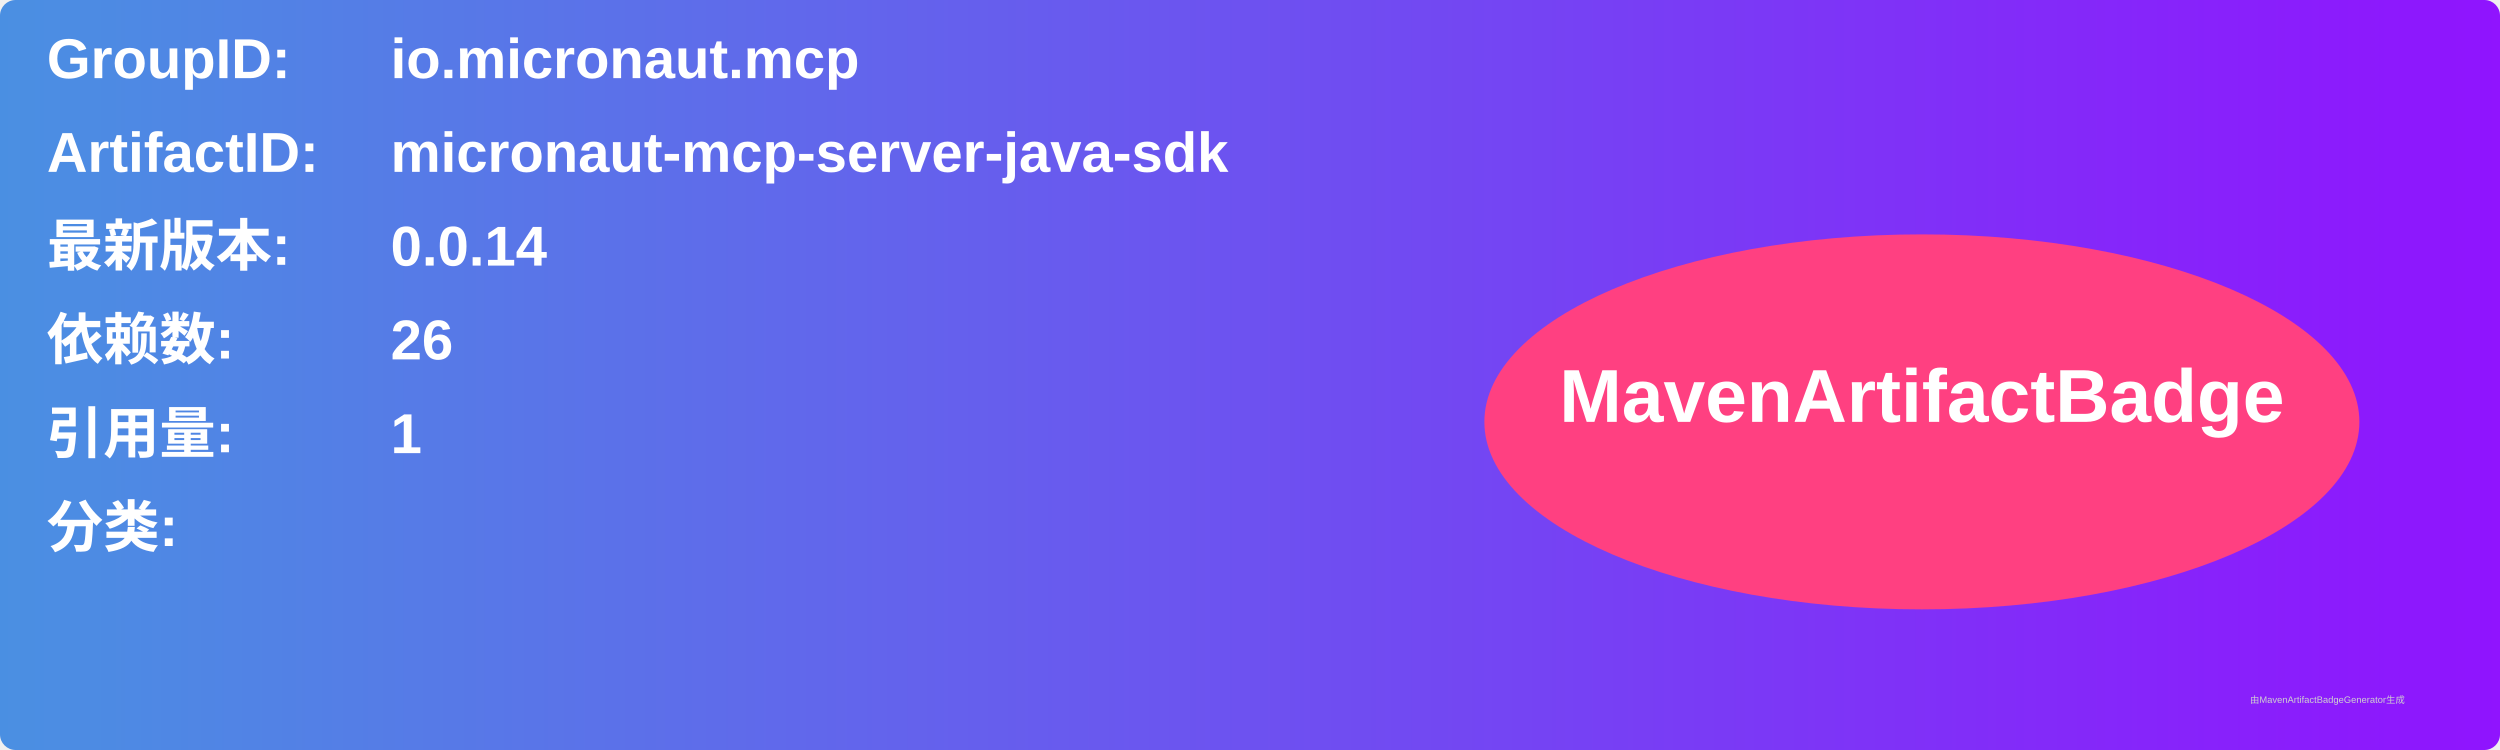
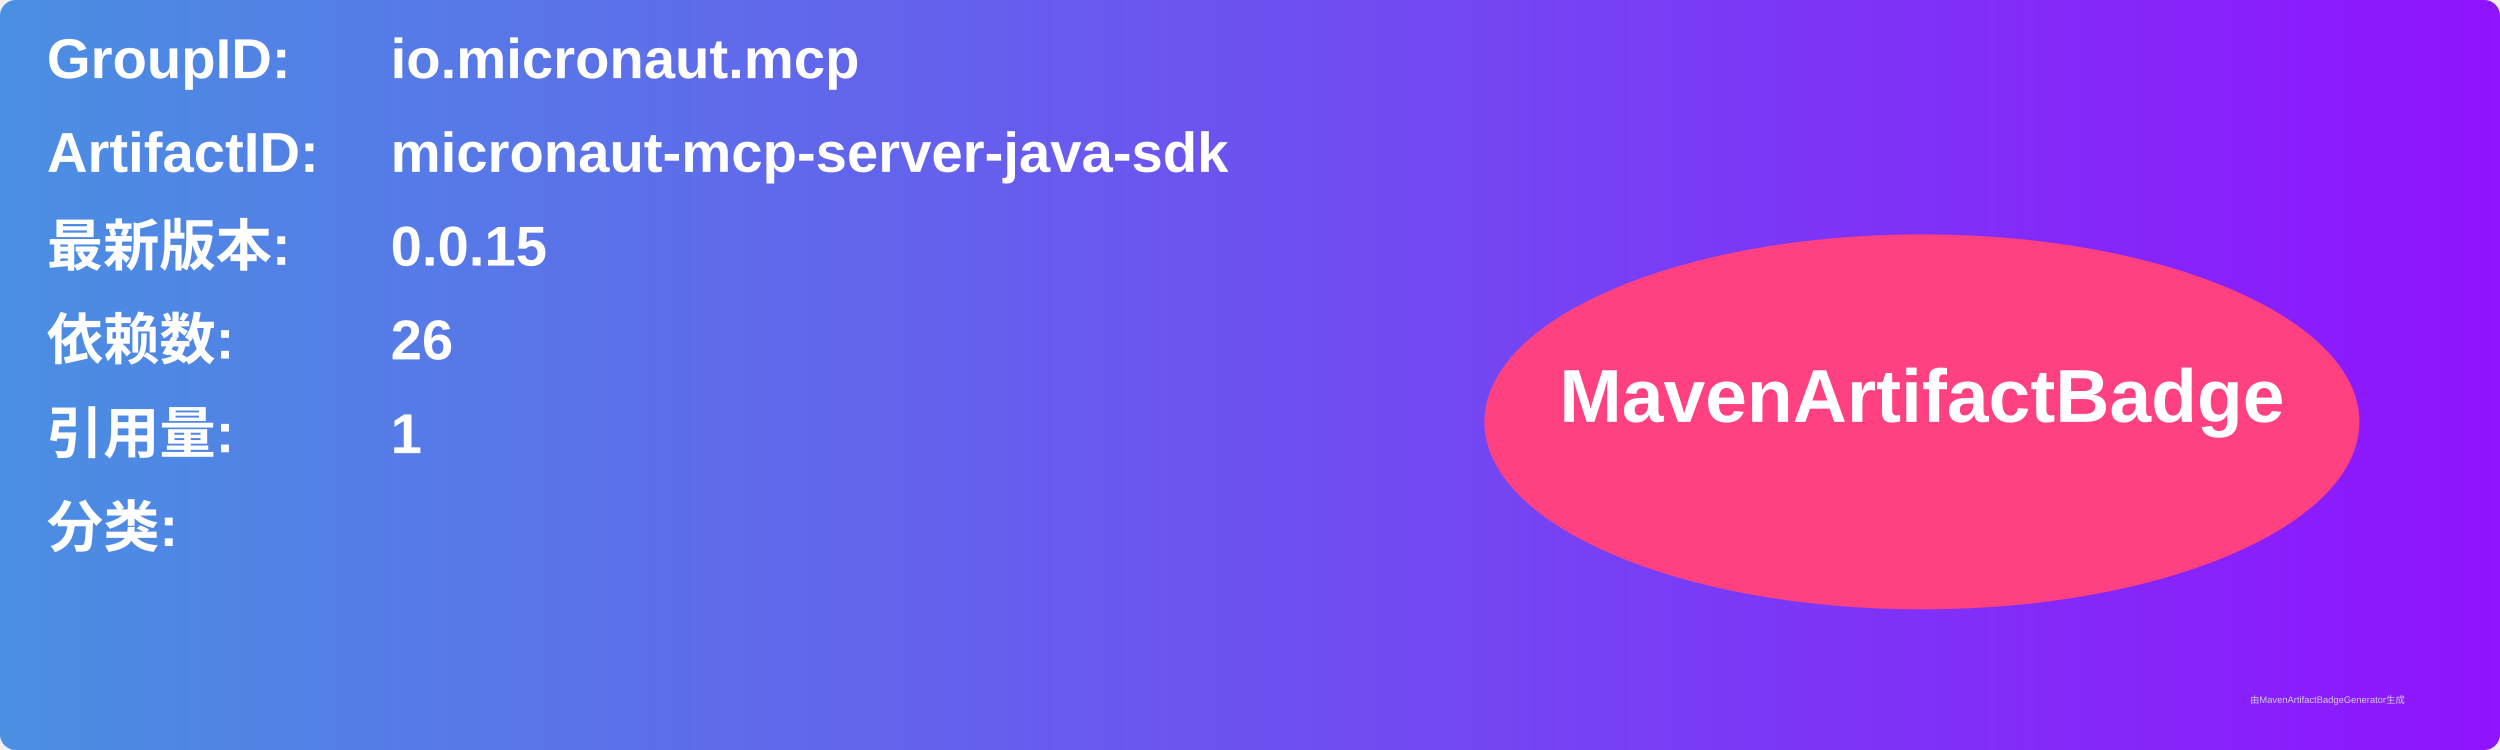
<svg xmlns="http://www.w3.org/2000/svg" width="800" height="240" viewBox="0 0 800 240">
  <linearGradient id="grad" x1="0%" y1="0%" x2="100%" y2="0%">
    <stop offset="0%" stop-color="#4a90e2" />
    <stop offset="100%" stop-color="#9013fe" />
  </linearGradient>
  <rect width="100%" height="100%" rx="5" ry="5" fill="url(#grad)" />
  <g transform="translate(15, 15)">
    <text x="0" y="10" font-family="Arial" font-size="18" fill="white" font-weight="bold" width="260">GroupID:</text>
    <text x="110" y="10" font-family="Arial" font-size="18" fill="white" font-weight="bold" width="460">io.micronaut.mcp</text>
    <text x="0" y="40" font-family="Arial" font-size="18" fill="white" font-weight="bold" width="260">ArtifactID:</text>
    <text x="110" y="40" font-family="Arial" font-size="18" fill="white" font-weight="bold" width="460">micronaut-mcp-server-java-sdk</text>
    <text x="0" y="70" font-family="Arial" font-size="18" fill="white" font-weight="bold">最新版本:</text>
    <text x="110" y="70" font-family="Arial" font-size="18" fill="white" font-weight="bold">
-       <tspan font-weight="bold">0.0.14</tspan>
+       <tspan font-weight="bold">0.0.15</tspan>
    </text>
    <text x="0" y="100" font-family="Arial" font-size="18" fill="white" font-weight="bold">依赖数: </text>
    <text x="110" y="100" font-family="Arial" font-size="18" fill="white">
      <tspan font-weight="bold">26</tspan>
    </text>
    <text x="0" y="130" font-family="Arial" font-size="18" fill="white" font-weight="bold">引用量: </text>
    <text x="110" y="130" font-family="Arial" font-size="18" fill="white">
      <tspan font-weight="bold">1</tspan>
    </text>
    <text x="0" y="160" font-family="Arial" font-size="18" fill="white" font-weight="bold">分类:</text>
    <text x="10" y="190" font-family="Arial" font-size="10" fill="white">
      <tspan font-weight="bold" />
    </text>
    <ellipse cx="600" cy="120" rx="140" ry="60" fill="#ff4081" />
    <text x="600" y="120" text-anchor="middle" font-family="Arial" font-size="24" fill="white" font-weight="bold">MavenArtifactBadge</text>
  </g>
  <text x="720" y="225" font-family="Arial" font-size="3" fill="#d0d0d0">由MavenArtifactBadgeGenerator生成</text>
</svg>
